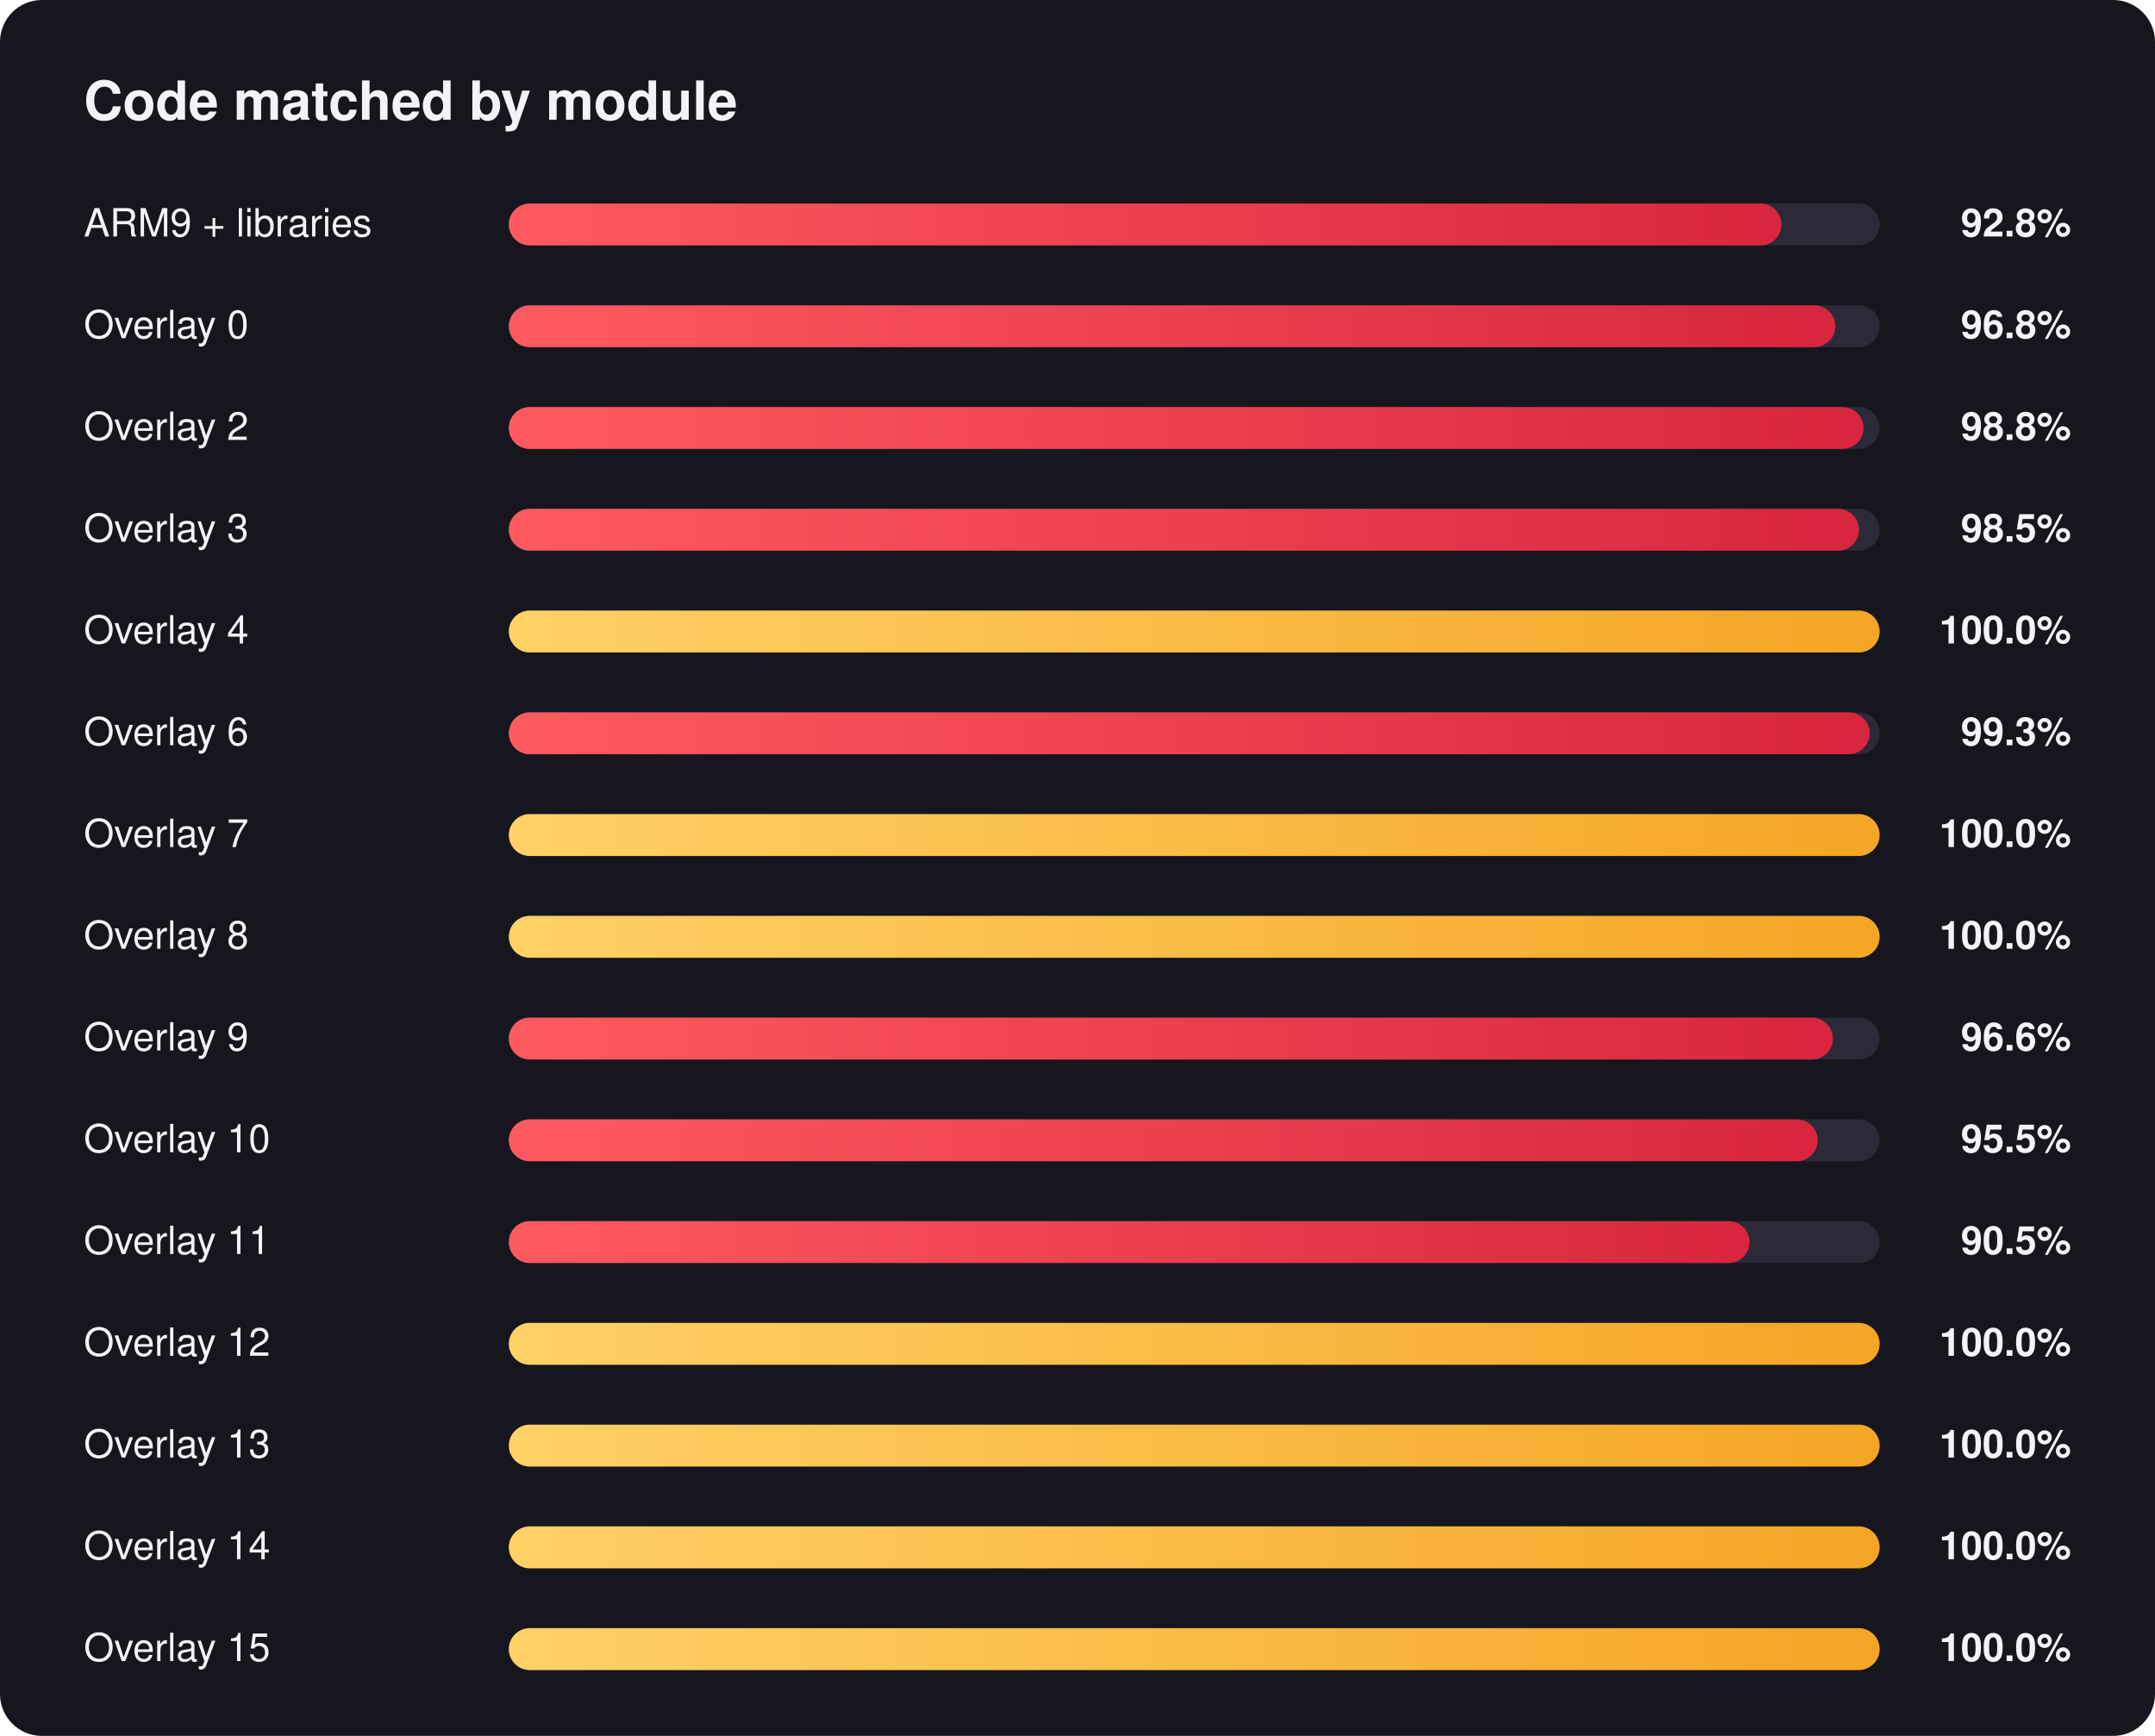
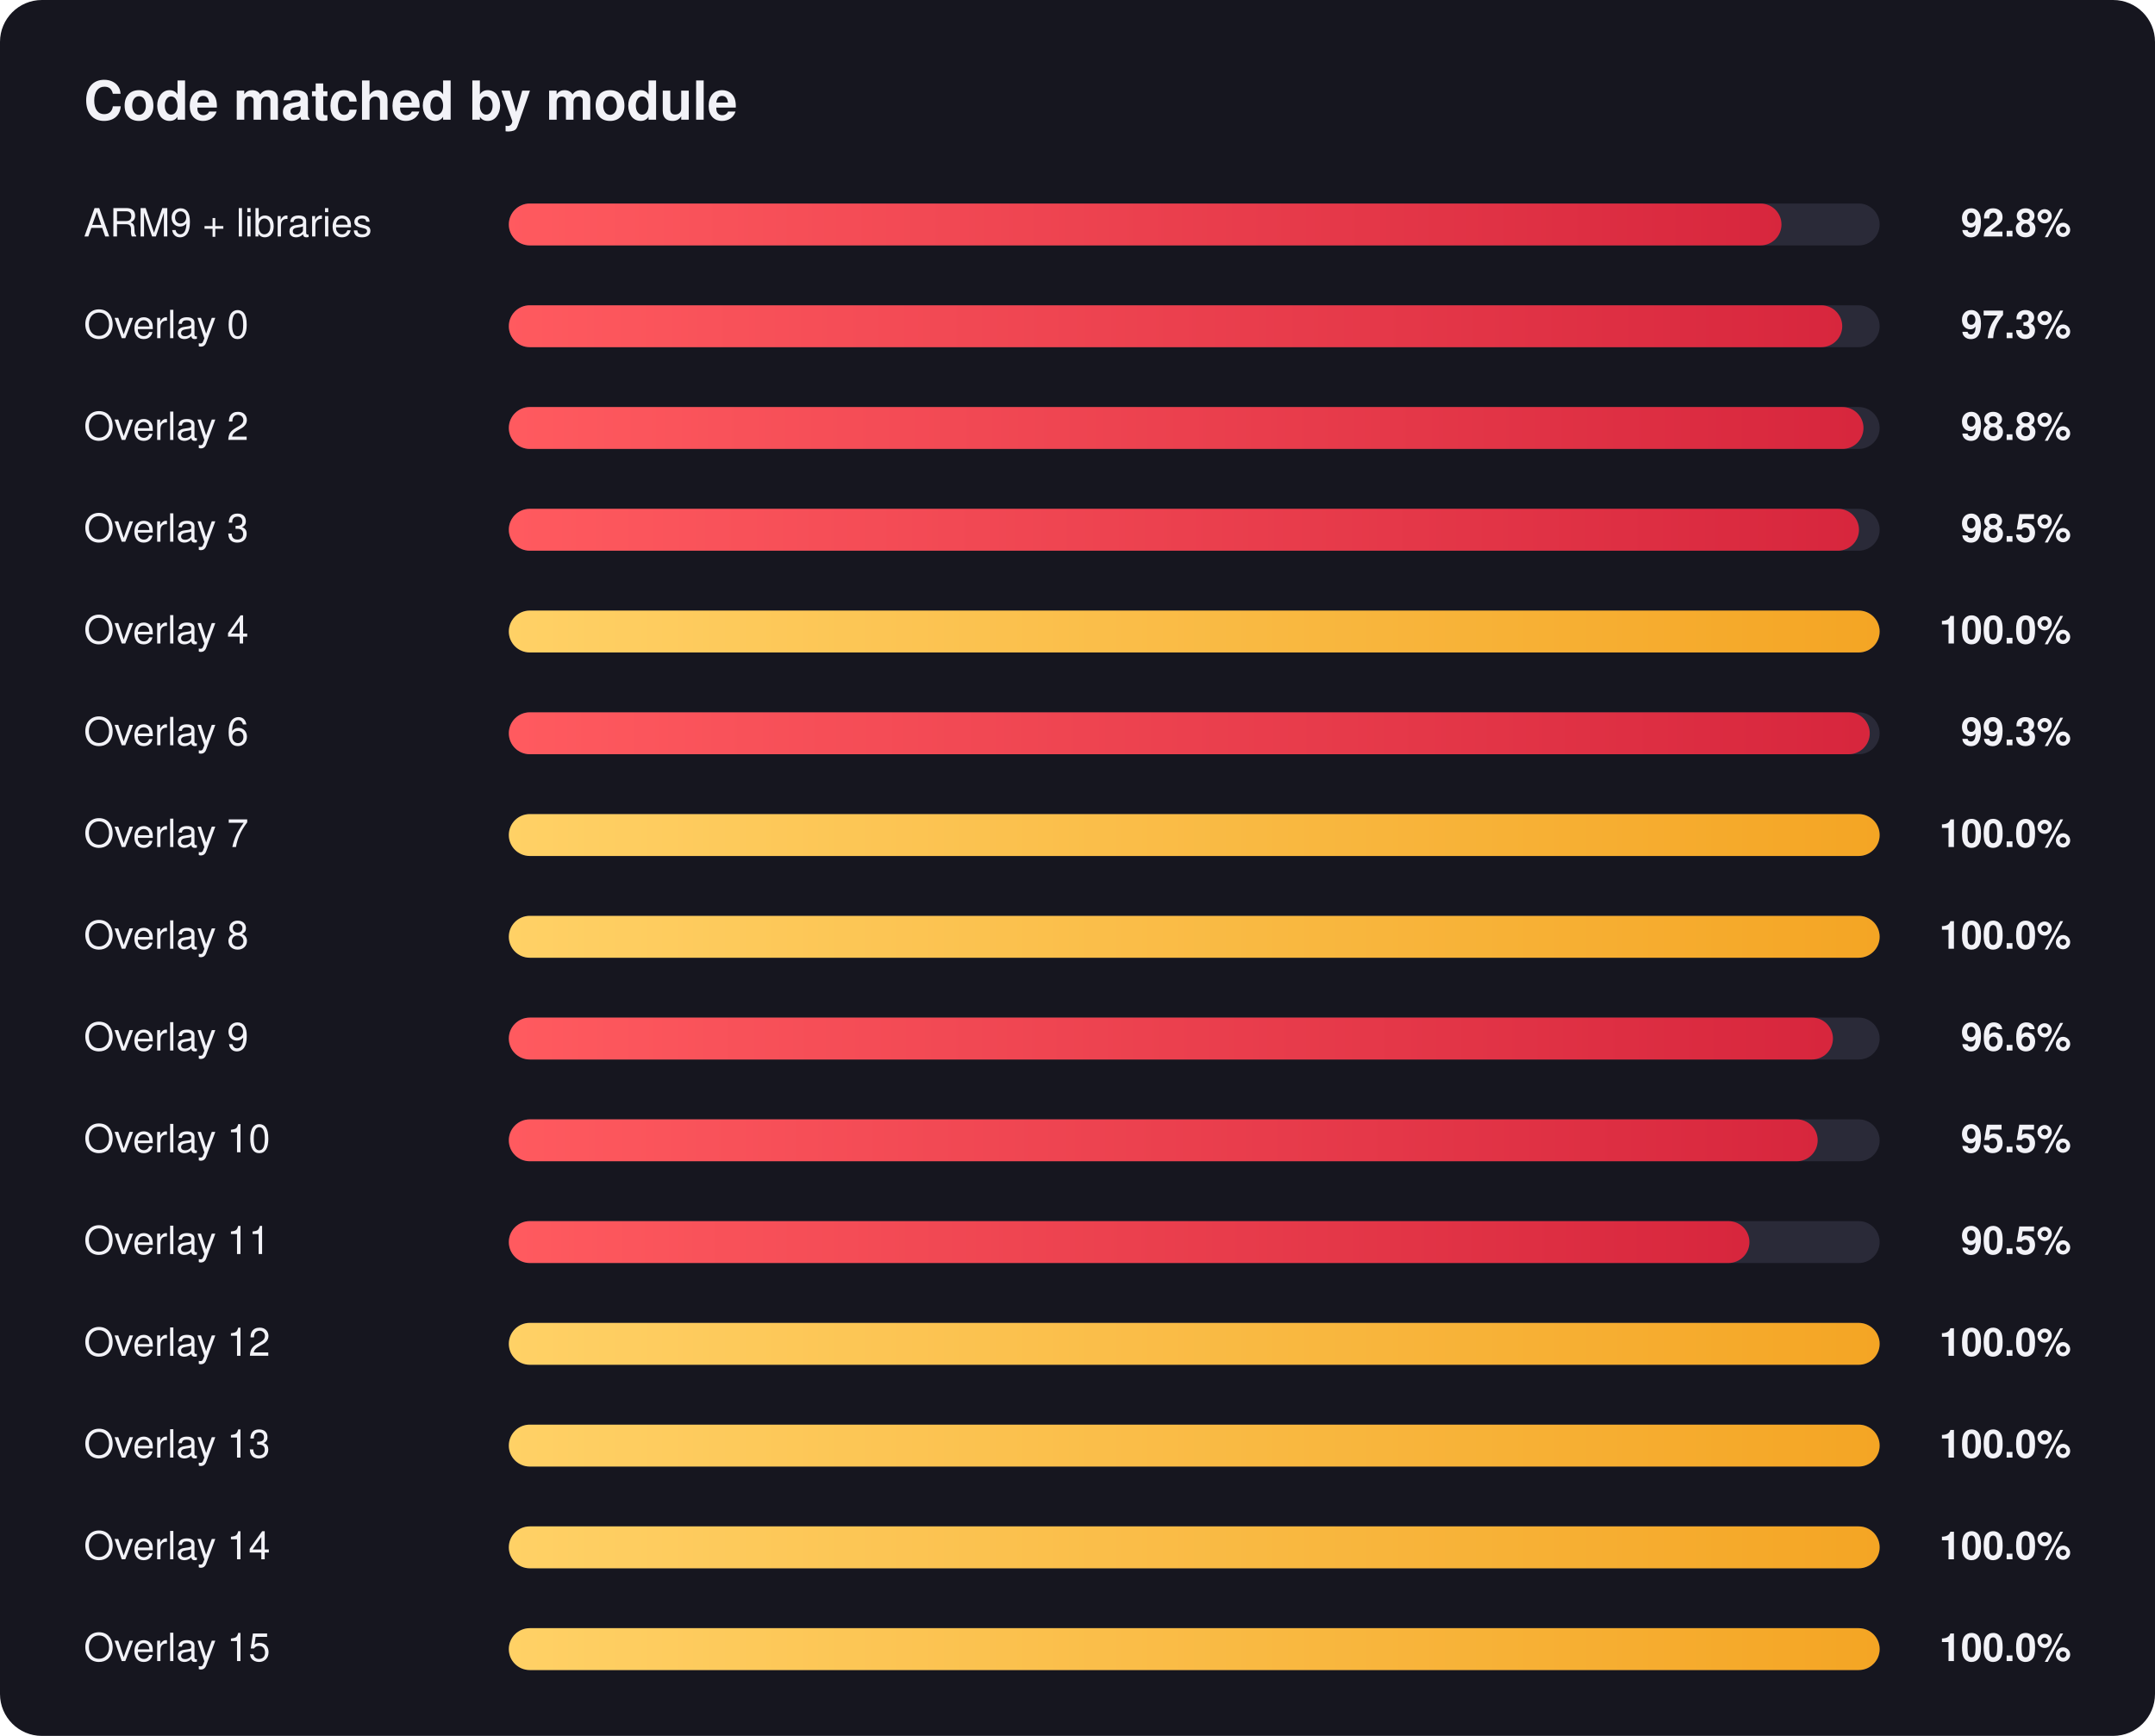
<svg xmlns="http://www.w3.org/2000/svg" width="720" height="580" viewBox="0 0 720 580" font-family="Segoe UI, Helvetica, Arial, sans-serif">
  <defs>
    <linearGradient id="red" x1="0" x2="1" y1="0" y2="0">
      <stop offset="0" stop-color="#ff5a5f" />
      <stop offset="1" stop-color="#d7263d" />
    </linearGradient>
    <linearGradient id="gold" x1="0" x2="1" y1="0" y2="0">
      <stop offset="0" stop-color="#ffd166" />
      <stop offset="1" stop-color="#f4a524" />
    </linearGradient>
  </defs>
  <rect width="720" height="580" rx="14" fill="#16161f" />
  <text x="28" y="40" fill="#f2f2f7" font-size="18" font-weight="700">Code matched by module</text>
  <text x="28" y="79" fill="#f2f2f7" font-size="13">ARM9 + libraries</text>
  <text x="692" y="79" fill="#f2f2f7" font-size="13" font-weight="600" text-anchor="end">92.8%</text>
  <rect x="170" y="68" width="458" height="14" rx="7.0" fill="#2a2a38" />
  <rect x="170" y="68" width="425.2" height="14" rx="7.0" fill="url(#red)" />
  <text x="28" y="113" fill="#f2f2f7" font-size="13">Overlay 0</text>
-   <text x="692" y="113" fill="#f2f2f7" font-size="13" font-weight="600" text-anchor="end">96.8%</text>
+   <text x="692" y="113" fill="#f2f2f7" font-size="13" font-weight="600" text-anchor="end">97.3%</text>
  <rect x="170" y="102" width="458" height="14" rx="7.0" fill="#2a2a38" />
-   <rect x="170" y="102" width="443.2" height="14" rx="7.0" fill="url(#red)" />
+   <rect x="170" y="102" width="445.5" height="14" rx="7.0" fill="url(#red)" />
  <text x="28" y="147" fill="#f2f2f7" font-size="13">Overlay 2</text>
  <text x="692" y="147" fill="#f2f2f7" font-size="13" font-weight="600" text-anchor="end">98.8%</text>
  <rect x="170" y="136" width="458" height="14" rx="7.0" fill="#2a2a38" />
  <rect x="170" y="136" width="452.6" height="14" rx="7.0" fill="url(#red)" />
  <text x="28" y="181" fill="#f2f2f7" font-size="13">Overlay 3</text>
  <text x="692" y="181" fill="#f2f2f7" font-size="13" font-weight="600" text-anchor="end">98.5%</text>
  <rect x="170" y="170" width="458" height="14" rx="7.0" fill="#2a2a38" />
  <rect x="170" y="170" width="451.1" height="14" rx="7.0" fill="url(#red)" />
  <text x="28" y="215" fill="#f2f2f7" font-size="13">Overlay 4</text>
  <text x="692" y="215" fill="#f2f2f7" font-size="13" font-weight="600" text-anchor="end">100.0%</text>
  <rect x="170" y="204" width="458" height="14" rx="7.0" fill="#2a2a38" />
  <rect x="170" y="204" width="458.0" height="14" rx="7.0" fill="url(#gold)" />
  <text x="28" y="249" fill="#f2f2f7" font-size="13">Overlay 6</text>
  <text x="692" y="249" fill="#f2f2f7" font-size="13" font-weight="600" text-anchor="end">99.3%</text>
  <rect x="170" y="238" width="458" height="14" rx="7.0" fill="#2a2a38" />
  <rect x="170" y="238" width="454.7" height="14" rx="7.0" fill="url(#red)" />
  <text x="28" y="283" fill="#f2f2f7" font-size="13">Overlay 7</text>
  <text x="692" y="283" fill="#f2f2f7" font-size="13" font-weight="600" text-anchor="end">100.0%</text>
  <rect x="170" y="272" width="458" height="14" rx="7.0" fill="#2a2a38" />
  <rect x="170" y="272" width="458.0" height="14" rx="7.0" fill="url(#gold)" />
  <text x="28" y="317" fill="#f2f2f7" font-size="13">Overlay 8</text>
  <text x="692" y="317" fill="#f2f2f7" font-size="13" font-weight="600" text-anchor="end">100.0%</text>
  <rect x="170" y="306" width="458" height="14" rx="7.0" fill="#2a2a38" />
  <rect x="170" y="306" width="458.0" height="14" rx="7.0" fill="url(#gold)" />
  <text x="28" y="351" fill="#f2f2f7" font-size="13">Overlay 9</text>
  <text x="692" y="351" fill="#f2f2f7" font-size="13" font-weight="600" text-anchor="end">96.6%</text>
  <rect x="170" y="340" width="458" height="14" rx="7.0" fill="#2a2a38" />
  <rect x="170" y="340" width="442.4" height="14" rx="7.0" fill="url(#red)" />
  <text x="28" y="385" fill="#f2f2f7" font-size="13">Overlay 10</text>
  <text x="692" y="385" fill="#f2f2f7" font-size="13" font-weight="600" text-anchor="end">95.5%</text>
  <rect x="170" y="374" width="458" height="14" rx="7.0" fill="#2a2a38" />
  <rect x="170" y="374" width="437.3" height="14" rx="7.0" fill="url(#red)" />
  <text x="28" y="419" fill="#f2f2f7" font-size="13">Overlay 11</text>
  <text x="692" y="419" fill="#f2f2f7" font-size="13" font-weight="600" text-anchor="end">90.5%</text>
  <rect x="170" y="408" width="458" height="14" rx="7.0" fill="#2a2a38" />
  <rect x="170" y="408" width="414.5" height="14" rx="7.0" fill="url(#red)" />
  <text x="28" y="453" fill="#f2f2f7" font-size="13">Overlay 12</text>
  <text x="692" y="453" fill="#f2f2f7" font-size="13" font-weight="600" text-anchor="end">100.0%</text>
  <rect x="170" y="442" width="458" height="14" rx="7.0" fill="#2a2a38" />
  <rect x="170" y="442" width="458.0" height="14" rx="7.0" fill="url(#gold)" />
  <text x="28" y="487" fill="#f2f2f7" font-size="13">Overlay 13</text>
  <text x="692" y="487" fill="#f2f2f7" font-size="13" font-weight="600" text-anchor="end">100.0%</text>
  <rect x="170" y="476" width="458" height="14" rx="7.0" fill="#2a2a38" />
  <rect x="170" y="476" width="458.0" height="14" rx="7.0" fill="url(#gold)" />
  <text x="28" y="521" fill="#f2f2f7" font-size="13">Overlay 14</text>
  <text x="692" y="521" fill="#f2f2f7" font-size="13" font-weight="600" text-anchor="end">100.0%</text>
  <rect x="170" y="510" width="458" height="14" rx="7.0" fill="#2a2a38" />
  <rect x="170" y="510" width="458.0" height="14" rx="7.0" fill="url(#gold)" />
  <text x="28" y="555" fill="#f2f2f7" font-size="13">Overlay 15</text>
  <text x="692" y="555" fill="#f2f2f7" font-size="13" font-weight="600" text-anchor="end">100.0%</text>
  <rect x="170" y="544" width="458" height="14" rx="7.0" fill="#2a2a38" />
  <rect x="170" y="544" width="458.0" height="14" rx="7.0" fill="url(#gold)" />
</svg>
